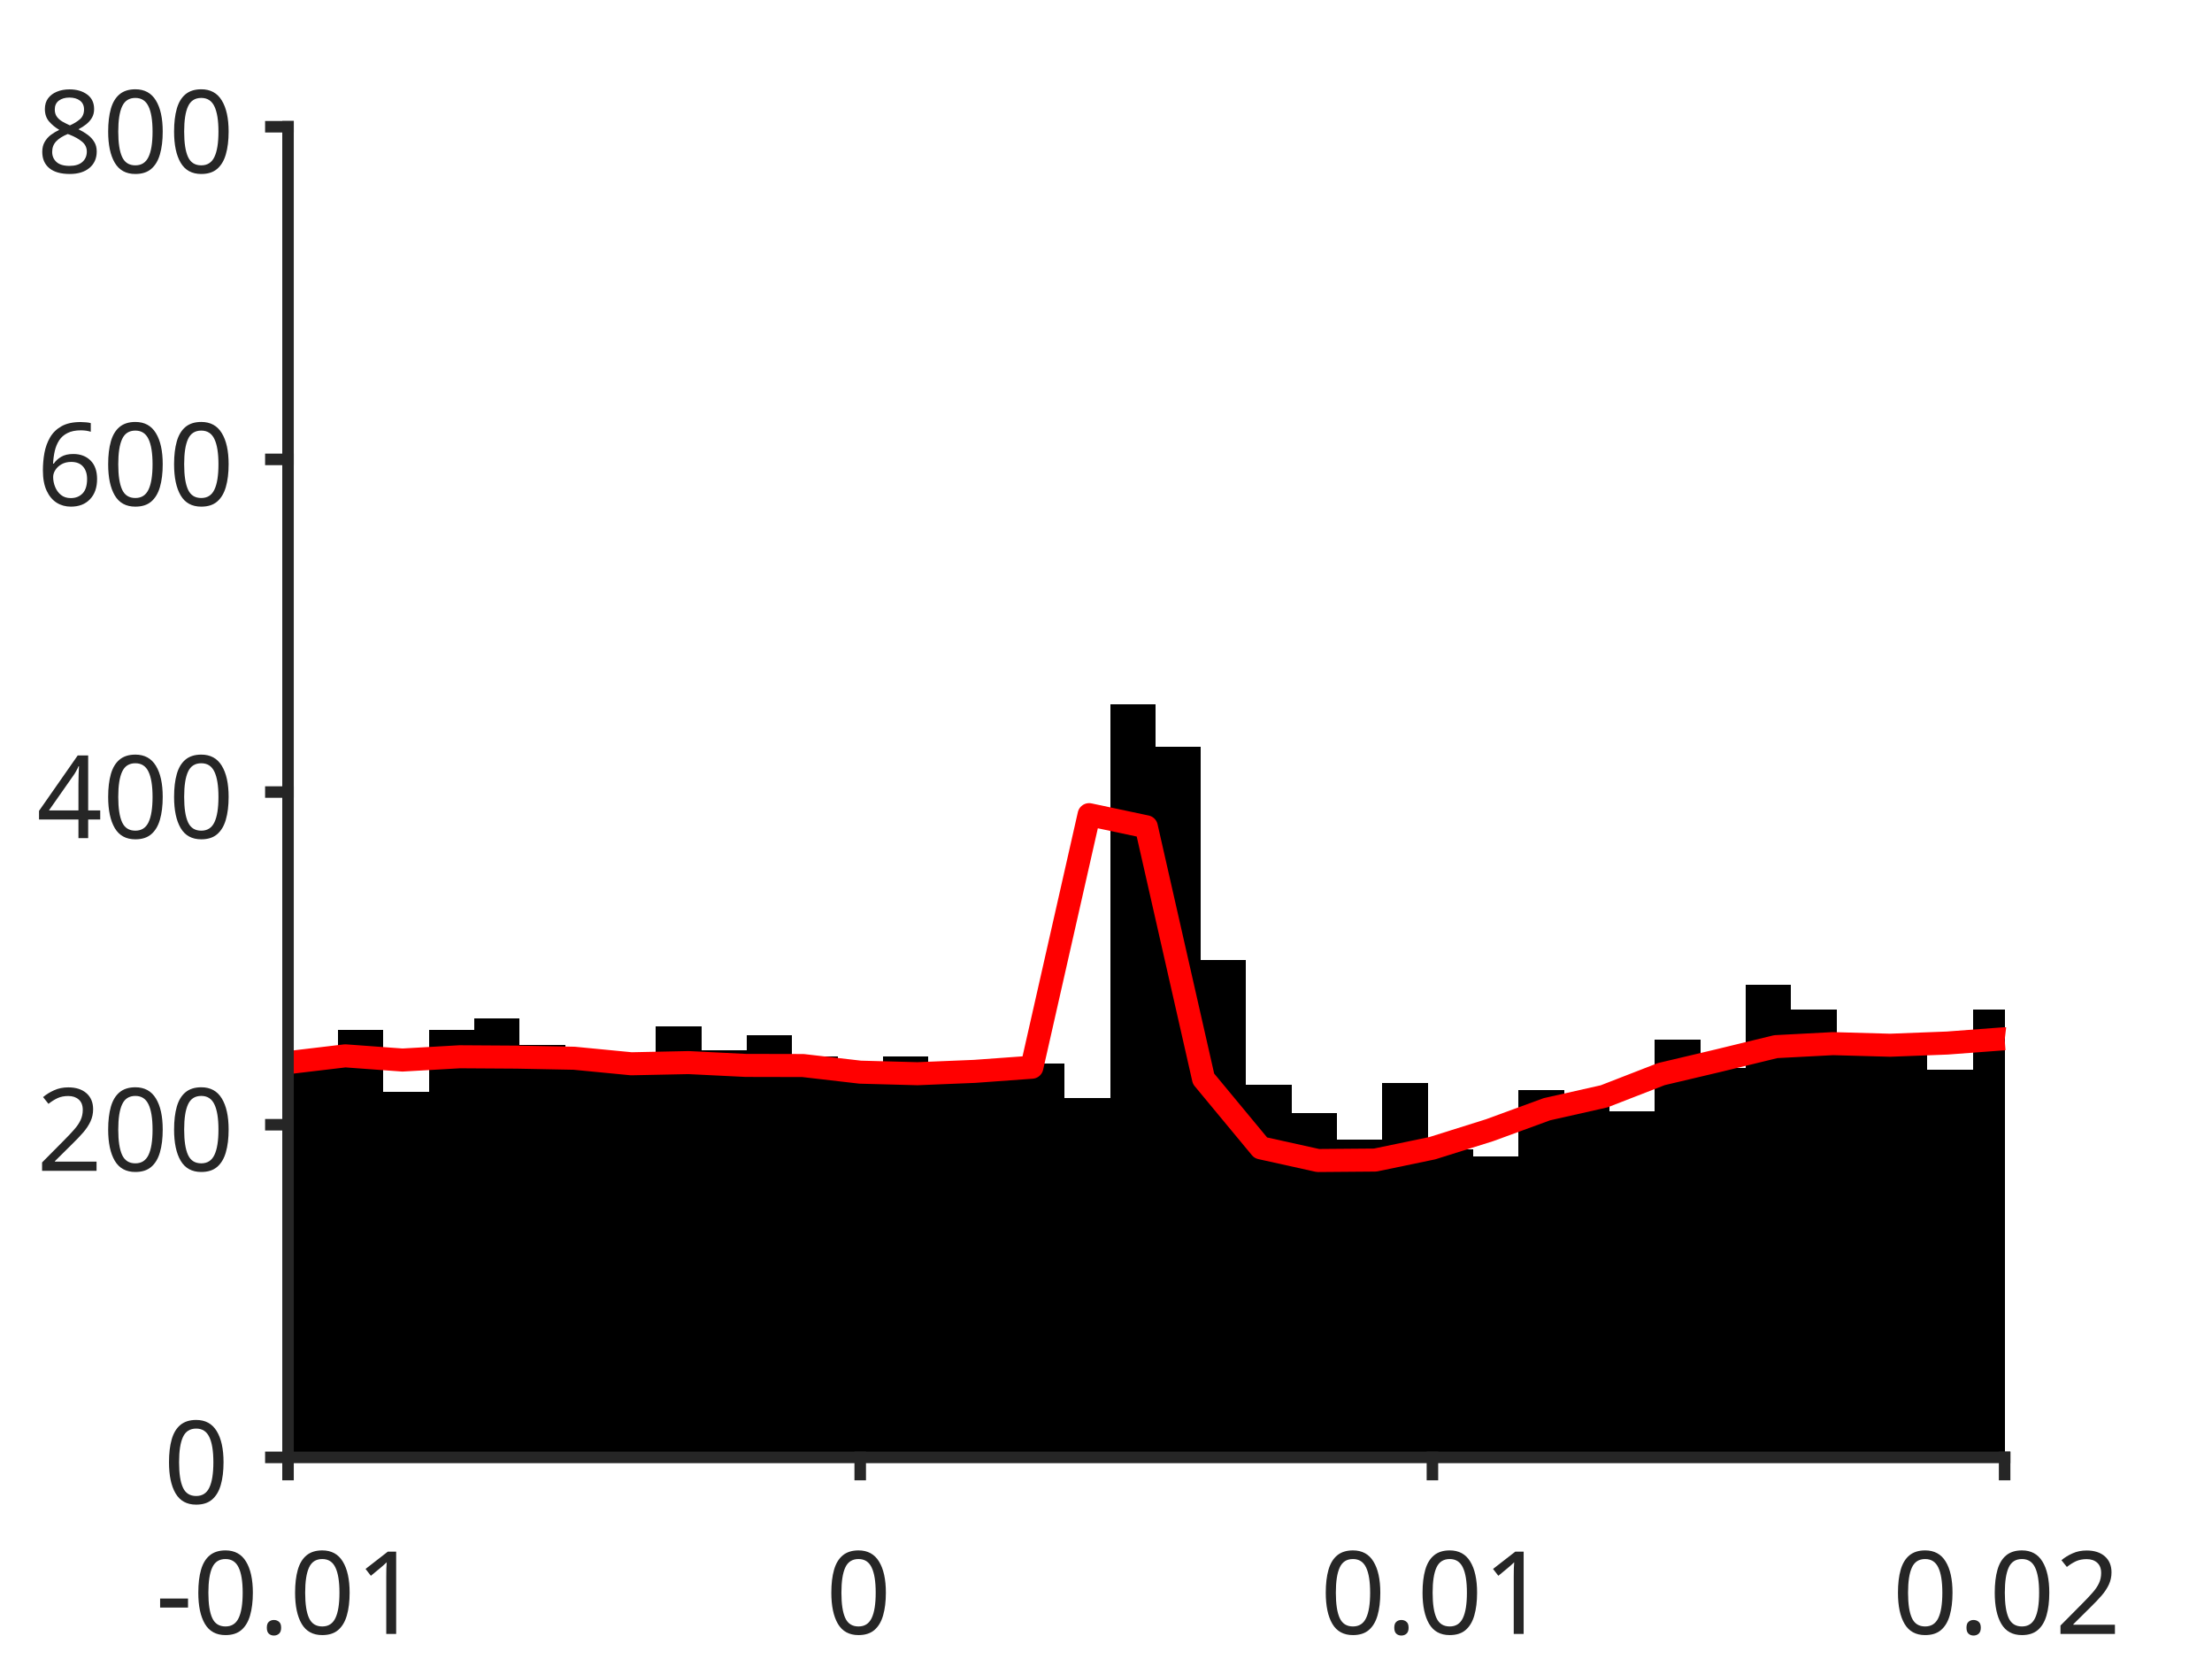
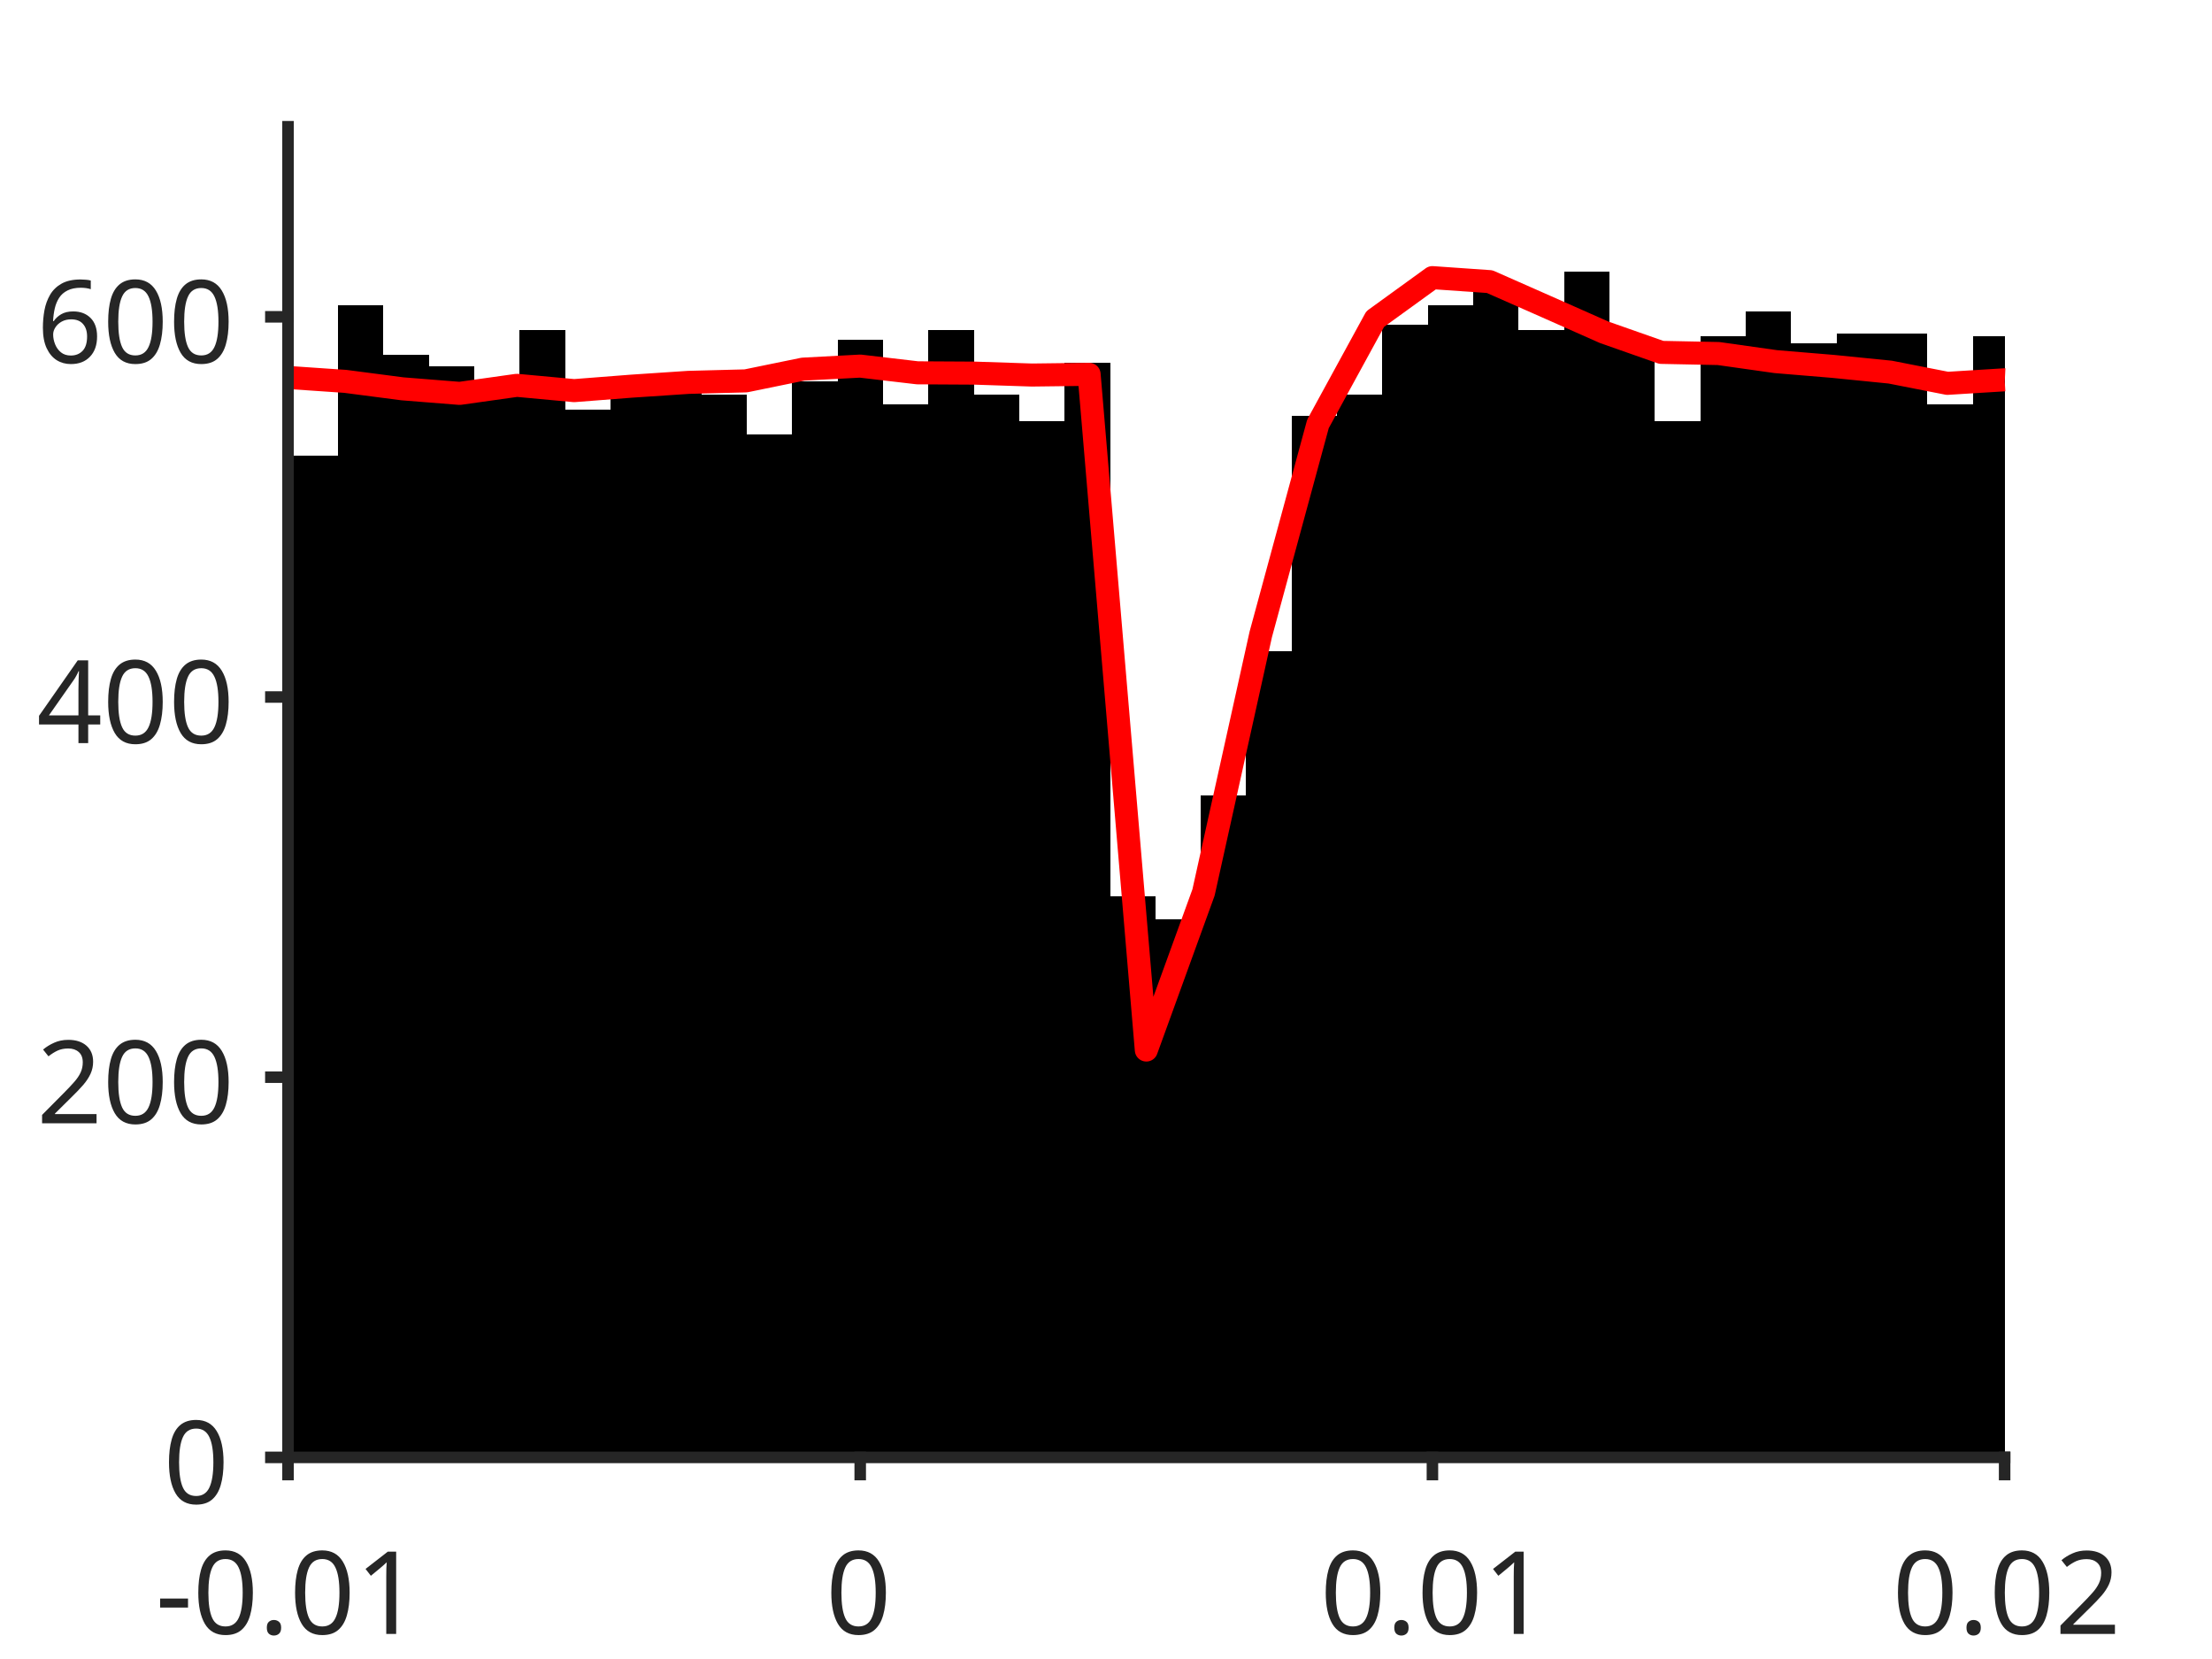
<svg xmlns="http://www.w3.org/2000/svg" style="fill-opacity:1; color-rendering:auto; color-interpolation:auto; text-rendering:auto; stroke:black; stroke-linecap:square; stroke-miterlimit:10; shape-rendering:auto; stroke-opacity:1; fill:black; stroke-dasharray:none; font-weight:normal; stroke-width:1; font-family:'Dialog'; font-style:normal; stroke-linejoin:miter; font-size:12px; stroke-dashoffset:0; image-rendering:auto;" width="384" height="288">
  <defs id="genericDefs" />
  <g>
    <defs id="defs1">
      <clipPath clipPathUnits="userSpaceOnUse" id="clipPath1">
        <path d="M0 0 L384 0 L384 288 L0 288 L0 0 Z" />
      </clipPath>
      <font horiz-adv-x="75.0" id="font1">
        <font-face ascent="100.537" descent="21.973" units-per-em="100" style="font-style:normal; font-family:SansSerif; font-weight:normal;" />
        <missing-glyph horiz-adv-x="75.0" d="M12.5 0 L12.5 62.5 L62.5 62.5 L62.5 0 L12.5 0 ZM14.062 1.562 L60.938 1.562 L60.938 60.938 L14.062 60.938 L14.062 1.562 Z" />
        <glyph unicode="1" horiz-adv-x="55.615" d="M37.25 0 L28.469 0 L28.469 56 Q25.297 52.984 20.141 49.953 Q14.984 46.922 10.891 45.406 L10.891 53.906 Q18.266 57.375 23.781 62.305 Q29.297 67.234 31.594 71.875 L37.25 71.875 L37.25 0 Z" />
        <glyph unicode="." horiz-adv-x="27.783" d="M9.078 0 L9.078 10.016 L19.094 10.016 L19.094 0 L9.078 0 Z" />
        <glyph unicode="0" horiz-adv-x="55.615" d="M4.156 35.297 Q4.156 48 6.766 55.742 Q9.375 63.484 14.523 67.68 Q19.672 71.875 27.484 71.875 Q33.25 71.875 37.594 69.555 Q41.938 67.234 44.773 62.867 Q47.609 58.5 49.219 52.227 Q50.828 45.953 50.828 35.297 Q50.828 22.703 48.242 14.969 Q45.656 7.234 40.508 3.008 Q35.359 -1.219 27.484 -1.219 Q17.141 -1.219 11.234 6.203 Q4.156 15.141 4.156 35.297 ZM13.188 35.297 Q13.188 17.672 17.312 11.836 Q21.438 6 27.484 6 Q33.547 6 37.672 11.859 Q41.797 17.719 41.797 35.297 Q41.797 52.984 37.672 58.789 Q33.547 64.594 27.391 64.594 Q21.344 64.594 17.719 59.469 Q13.188 52.938 13.188 35.297 Z" />
        <glyph unicode="-" horiz-adv-x="33.301" d="M3.172 21.484 L3.172 30.328 L30.172 30.328 L30.172 21.484 L3.172 21.484 Z" />
        <glyph unicode="2" horiz-adv-x="55.615" d="M50.344 8.453 L50.344 0 L3.031 0 Q2.938 3.172 4.047 6.109 Q5.859 10.938 9.836 15.625 Q13.812 20.312 21.344 26.469 Q33.016 36.031 37.117 41.625 Q41.219 47.219 41.219 52.203 Q41.219 57.422 37.477 61.008 Q33.734 64.594 27.734 64.594 Q21.391 64.594 17.578 60.789 Q13.766 56.984 13.719 50.25 L4.688 51.172 Q5.609 61.281 11.664 66.578 Q17.719 71.875 27.938 71.875 Q38.234 71.875 44.242 66.164 Q50.25 60.453 50.25 52 Q50.25 47.703 48.492 43.555 Q46.734 39.406 42.656 34.812 Q38.578 30.219 29.109 22.219 Q21.188 15.578 18.945 13.211 Q16.703 10.844 15.234 8.453 L50.344 8.453 Z" />
        <glyph unicode="4" horiz-adv-x="55.615" d="M32.328 0 L32.328 17.141 L1.266 17.141 L1.266 25.203 L33.938 71.578 L41.109 71.578 L41.109 25.203 L50.781 25.203 L50.781 17.141 L41.109 17.141 L41.109 0 L32.328 0 ZM32.328 25.203 L32.328 57.469 L9.906 25.203 L32.328 25.203 Z" />
        <glyph unicode="6" horiz-adv-x="55.615" d="M49.75 54.047 L41.016 53.375 Q39.844 58.547 37.703 60.891 Q34.125 64.656 28.906 64.656 Q24.703 64.656 21.531 62.312 Q17.391 59.281 14.992 53.469 Q12.594 47.656 12.5 36.922 Q15.672 41.75 20.266 44.094 Q24.859 46.438 29.891 46.438 Q38.672 46.438 44.852 39.969 Q51.031 33.5 51.031 23.25 Q51.031 16.5 48.125 10.719 Q45.219 4.938 40.141 1.859 Q35.062 -1.219 28.609 -1.219 Q17.625 -1.219 10.695 6.859 Q3.766 14.938 3.766 33.5 Q3.766 54.25 11.422 63.672 Q18.109 71.875 29.438 71.875 Q37.891 71.875 43.289 67.141 Q48.688 62.406 49.75 54.047 ZM13.875 23.188 Q13.875 18.656 15.797 14.508 Q17.719 10.359 21.188 8.18 Q24.656 6 28.469 6 Q34.031 6 38.039 10.492 Q42.047 14.984 42.047 22.703 Q42.047 30.125 38.086 34.398 Q34.125 38.672 28.125 38.672 Q22.172 38.672 18.023 34.398 Q13.875 30.125 13.875 23.188 Z" />
-         <glyph unicode="8" horiz-adv-x="55.615" d="M17.672 38.812 Q12.203 40.828 9.57 44.539 Q6.938 48.25 6.938 53.422 Q6.938 61.234 12.555 66.555 Q18.172 71.875 27.484 71.875 Q36.859 71.875 42.578 66.43 Q48.297 60.984 48.297 53.172 Q48.297 48.188 45.68 44.508 Q43.062 40.828 37.75 38.812 Q44.344 36.672 47.781 31.883 Q51.219 27.094 51.219 20.453 Q51.219 11.281 44.727 5.031 Q38.234 -1.219 27.641 -1.219 Q17.047 -1.219 10.547 5.055 Q4.047 11.328 4.047 20.703 Q4.047 27.688 7.594 32.398 Q11.141 37.109 17.672 38.812 ZM15.922 53.719 Q15.922 48.641 19.195 45.414 Q22.469 42.188 27.688 42.188 Q32.766 42.188 36.016 45.383 Q39.266 48.578 39.266 53.219 Q39.266 58.062 35.914 61.359 Q32.562 64.656 27.594 64.656 Q22.562 64.656 19.242 61.43 Q15.922 58.203 15.922 53.719 ZM13.094 20.656 Q13.094 16.891 14.875 13.375 Q16.656 9.859 20.172 7.93 Q23.688 6 27.734 6 Q34.031 6 38.133 10.055 Q42.234 14.109 42.234 20.359 Q42.234 26.703 38.016 30.859 Q33.797 35.016 27.438 35.016 Q21.234 35.016 17.164 30.914 Q13.094 26.812 13.094 20.656 Z" />
      </font>
    </defs>
    <g style="fill:white; stroke:white;">
      <rect x="0" y="0" width="384" style="clip-path:url(#clipPath1); stroke:none;" height="288" />
    </g>
    <g style="fill:white; text-rendering:optimizeSpeed; color-rendering:optimizeSpeed; image-rendering:optimizeSpeed; shape-rendering:crispEdges; stroke:white; color-interpolation:sRGB;">
      <rect x="0" width="384" height="288" y="0" style="stroke:none;" />
      <path style="stroke:none;" d="M50 253 L348 253 L348 22 L50 22 Z" />
    </g>
    <g style="stroke-linecap:butt; fill:rgb(38,38,38); text-rendering:geometricPrecision; image-rendering:optimizeQuality; color-rendering:optimizeQuality; stroke-linejoin:round; stroke:rgb(38,38,38); color-interpolation:linearRGB; stroke-width:0.667;">
      <line y2="253" style="fill:none;" x1="50" x2="348" y1="253" />
    </g>
    <g style="text-rendering:optimizeSpeed; shape-rendering:crispEdges; color-interpolation:sRGB; color-rendering:optimizeSpeed; image-rendering:optimizeSpeed;">
-       <path style="stroke:none;" d="M50.788 253 L50.788 188.898 L49.965 188.898 L49.965 253 ZM58.672 253 L58.672 182.545 L50.788 182.545 L50.788 253 ZM66.555 253 L66.555 178.791 L58.672 178.791 L58.672 253 ZM74.439 253 L74.439 189.475 L66.555 189.475 L66.555 253 ZM82.323 253 L82.323 178.791 L74.439 178.791 L74.439 253 ZM90.206 253 L90.206 176.77 L82.323 176.77 L82.323 253 ZM98.09 253 L98.09 181.39 L90.206 181.39 L90.206 253 ZM105.974 253 L105.974 184.278 L98.09 184.278 L98.09 253 ZM113.857 253 L113.857 183.123 L105.974 183.123 L105.974 253 ZM121.741 253 L121.741 178.214 L113.857 178.214 L113.857 253 ZM129.624 253 L129.624 182.256 L121.741 182.256 L121.741 253 ZM137.508 253 L137.508 179.657 L129.624 179.657 L129.624 253 ZM145.392 253 L145.392 183.411 L137.508 183.411 L137.508 253 ZM153.275 253 L153.275 186.876 L145.392 186.876 L145.392 253 ZM161.159 253 L161.159 183.411 L153.275 183.411 L153.275 253 ZM169.042 253 L169.042 186.876 L161.159 186.876 L161.159 253 ZM176.926 253 L176.926 186.299 L169.042 186.299 L169.042 253 ZM184.81 253 L184.81 184.566 L176.926 184.566 L176.926 253 ZM192.693 253 L192.693 190.63 L184.81 190.63 L184.81 253 ZM200.577 253 L200.577 122.196 L192.693 122.196 L192.693 253 ZM208.46 253 L208.46 129.704 L200.577 129.704 L200.577 253 ZM216.344 253 L216.344 166.664 L208.46 166.664 L208.46 253 ZM224.227 253 L224.227 188.32 L216.344 188.32 L216.344 253 ZM232.111 253 L232.111 193.229 L224.227 193.229 L224.227 253 ZM239.995 253 L239.995 197.849 L232.111 197.849 L232.111 253 ZM247.878 253 L247.878 188.031 L239.995 188.031 L239.995 253 ZM255.762 253 L255.762 199.581 L247.878 199.581 L247.878 253 ZM263.646 253 L263.646 200.736 L255.762 200.736 L255.762 253 ZM271.529 253 L271.529 189.186 L263.646 189.186 L263.646 253 ZM279.413 253 L279.413 192.074 L271.529 192.074 L271.529 253 ZM287.296 253 L287.296 192.94 L279.413 192.94 L279.413 253 ZM295.18 253 L295.18 180.524 L287.296 180.524 L287.296 253 ZM303.063 253 L303.063 185.433 L295.18 185.433 L295.18 253 ZM310.947 253 L310.947 170.995 L303.063 170.995 L303.063 253 ZM318.831 253 L318.831 175.326 L310.947 175.326 L310.947 253 ZM326.714 253 L326.714 182.545 L318.831 182.545 L318.831 253 ZM334.598 253 L334.598 183.123 L326.714 183.123 L326.714 253 ZM342.481 253 L342.481 185.721 L334.598 185.721 L334.598 253 ZM348.036 175.326 L342.481 175.326 L342.481 253 L348.036 253 Z" />
+       <path style="stroke:none;" d="M50.788 253 L50.788 52.69 L49.965 52.69 L49.965 253 ZM58.672 253 L58.672 79.09 L50.788 79.09 L50.788 253 ZM66.555 253 L66.555 53.02 L58.672 53.02 L58.672 253 ZM74.439 253 L74.439 61.6 L66.555 61.6 L66.555 253 ZM82.323 253 L82.323 63.58 L74.439 63.58 L74.439 253 ZM90.206 253 L90.206 66.22 L82.323 66.22 L82.323 253 ZM98.09 253 L98.09 57.31 L90.206 57.31 L90.206 253 ZM105.974 253 L105.974 71.17 L98.09 71.17 L98.09 253 ZM113.857 253 L113.857 66.88 L105.974 66.88 L105.974 253 ZM121.741 253 L121.741 65.89 L113.857 65.89 L113.857 253 ZM129.624 253 L129.624 68.53 L121.741 68.53 L121.741 253 ZM137.508 253 L137.508 75.46 L129.624 75.46 L129.624 253 ZM145.392 253 L145.392 66.22 L137.508 66.22 L137.508 253 ZM153.275 253 L153.275 58.96 L145.392 58.96 L145.392 253 ZM161.159 253 L161.159 70.18 L153.275 70.18 L153.275 253 ZM169.042 253 L169.042 57.31 L161.159 57.31 L161.159 253 ZM176.926 253 L176.926 68.53 L169.042 68.53 L169.042 253 ZM184.81 253 L184.81 73.15 L176.926 73.15 L176.926 253 ZM192.693 253 L192.693 62.92 L184.81 62.92 L184.81 253 ZM200.577 253 L200.577 155.65 L192.693 155.65 L192.693 253 ZM208.46 253 L208.46 159.61 L200.577 159.61 L200.577 253 ZM216.344 253 L216.344 138.16 L208.46 138.16 L208.46 253 ZM224.227 253 L224.227 113.08 L216.344 113.08 L216.344 253 ZM232.111 253 L232.111 72.16 L224.227 72.16 L224.227 253 ZM239.995 253 L239.995 68.53 L232.111 68.53 L232.111 253 ZM247.878 253 L247.878 56.32 L239.995 56.32 L239.995 253 ZM255.762 253 L255.762 53.02 L247.878 53.02 L247.878 253 ZM263.646 253 L263.646 49.39 L255.762 49.39 L255.762 253 ZM271.529 253 L271.529 57.31 L263.646 57.31 L263.646 253 ZM279.413 253 L279.413 47.08 L271.529 47.08 L271.529 253 ZM287.296 253 L287.296 59.62 L279.413 59.62 L279.413 253 ZM295.18 253 L295.18 73.15 L287.296 73.15 L287.296 253 ZM303.063 253 L303.063 58.3 L295.18 58.3 L295.18 253 ZM310.947 253 L310.947 54.01 L303.063 54.01 L303.063 253 ZM318.831 253 L318.831 59.62 L310.947 59.62 L310.947 253 ZM326.714 57.97 L318.831 57.97 L318.831 253 L326.714 253 L334.598 253 L334.598 57.97 ZM342.481 253 L342.481 70.18 L334.598 70.18 L334.598 253 ZM348.036 58.3 L342.481 58.3 L342.481 253 L348.036 253 Z" />
    </g>
    <g style="stroke-linecap:butt; fill:red; text-rendering:geometricPrecision; image-rendering:optimizeQuality; color-rendering:optimizeQuality; stroke-linejoin:round; stroke:red; color-interpolation:linearRGB; stroke-width:4;">
-       <path d="M348.036 180.327 L348 180.323 L338.067 181.07 L328.133 181.451 L318.2 181.174 L308.267 181.697 L298.333 184.117 L288.4 186.464 L278.467 190.324 L268.533 192.561 L258.6 196.198 L248.667 199.32 L238.733 201.385 L228.8 201.465 L218.867 199.264 L208.933 187.277 L199 143.531 L189.067 141.423 L179.133 185.268 L169.2 185.988 L159.267 186.395 L149.333 186.126 L139.4 184.976 L129.467 184.954 L119.533 184.464 L109.6 184.67 L99.667 183.709 L89.733 183.517 L79.8 183.454 L69.867 184.02 L59.933 183.293 L50 184.473 L49.965 184.473" style="fill:none; fill-rule:evenodd;" />
+       <path d="M348.036 65.933 L348 65.931 L338.067 66.548 L328.133 64.598 L318.2 63.603 L308.267 62.776 L298.333 61.373 L288.4 61.172 L278.467 57.681 L268.533 53.275 L258.6 48.889 L248.667 48.196 L238.733 55.39 L228.8 73.576 L218.867 110.13 L208.933 154.921 L199 182.281 L189.067 64.983 L179.133 65.105 L169.2 64.776 L159.267 64.719 L149.333 63.554 L139.4 64.084 L129.467 66.12 L119.533 66.378 L109.6 67.04 L99.667 67.812 L89.733 66.892 L79.8 68.29 L69.867 67.499 L59.933 66.204 L50 65.525 L49.965 65.528" style="fill:none; fill-rule:evenodd;" />
    </g>
    <g style="fill:rgb(38,38,38); text-rendering:geometricPrecision; image-rendering:optimizeQuality; color-rendering:optimizeQuality; stroke-linejoin:round; stroke:rgb(38,38,38); color-interpolation:linearRGB; stroke-width:2;">
      <line y2="253" style="fill:none;" x1="50" x2="348" y1="253" />
      <line y2="255.98" style="fill:none;" x1="50" x2="50" y1="253" />
      <line y2="255.98" style="fill:none;" x1="149.333" x2="149.333" y1="253" />
      <line y2="255.98" style="fill:none;" x1="248.667" x2="248.667" y1="253" />
      <line y2="255.98" style="fill:none;" x1="348" x2="348" y1="253" />
    </g>
    <g transform="translate(50,262.6467)" style="font-size:20px; fill:rgb(38,38,38); text-rendering:geometricPrecision; image-rendering:optimizeQuality; color-rendering:optimizeQuality; font-family:'SansSerif'; stroke:rgb(38,38,38); color-interpolation:linearRGB;">
      <text x="-23" xml:space="preserve" y="21" style="stroke:none;">-0.01</text>
    </g>
    <g transform="translate(149.3333,262.6467)" style="font-size:20px; fill:rgb(38,38,38); text-rendering:geometricPrecision; image-rendering:optimizeQuality; color-rendering:optimizeQuality; font-family:'SansSerif'; stroke:rgb(38,38,38); color-interpolation:linearRGB;">
      <text x="-6" xml:space="preserve" y="21" style="stroke:none;">0</text>
    </g>
    <g transform="translate(248.6667,262.6467)" style="font-size:20px; fill:rgb(38,38,38); text-rendering:geometricPrecision; image-rendering:optimizeQuality; color-rendering:optimizeQuality; font-family:'SansSerif'; stroke:rgb(38,38,38); color-interpolation:linearRGB;">
      <text x="-19.5" xml:space="preserve" y="21" style="stroke:none;">0.01</text>
    </g>
    <g transform="translate(348,262.6467)" style="font-size:20px; fill:rgb(38,38,38); text-rendering:geometricPrecision; image-rendering:optimizeQuality; color-rendering:optimizeQuality; font-family:'SansSerif'; stroke:rgb(38,38,38); color-interpolation:linearRGB;">
      <text x="-19.5" xml:space="preserve" y="21" style="stroke:none;">0.02</text>
    </g>
    <g style="fill:rgb(38,38,38); text-rendering:geometricPrecision; image-rendering:optimizeQuality; color-rendering:optimizeQuality; stroke-linejoin:round; stroke:rgb(38,38,38); color-interpolation:linearRGB; stroke-width:2;">
      <line y2="22" style="fill:none;" x1="50" x2="50" y1="253" />
      <line y2="253" style="fill:none;" x1="50" x2="47.02" y1="253" />
-       <line y2="195.25" style="fill:none;" x1="50" x2="47.02" y1="195.25" />
-       <line y2="137.5" style="fill:none;" x1="50" x2="47.02" y1="137.5" />
-       <line y2="79.75" style="fill:none;" x1="50" x2="47.02" y1="79.75" />
-       <line y2="22" style="fill:none;" x1="50" x2="47.02" y1="22" />
+       <line y2="187" style="fill:none;" x1="50" x2="47.02" y1="187" />
+       <line y2="121" style="fill:none;" x1="50" x2="47.02" y1="121" />
+       <line y2="55" style="fill:none;" x1="50" x2="47.02" y1="55" />
    </g>
    <g transform="translate(40.3533,253)" style="font-size:20px; fill:rgb(38,38,38); text-rendering:geometricPrecision; image-rendering:optimizeQuality; color-rendering:optimizeQuality; font-family:'SansSerif'; stroke:rgb(38,38,38); color-interpolation:linearRGB;">
      <text x="-12" xml:space="preserve" y="8" style="stroke:none;">0</text>
    </g>
-     <g transform="translate(40.3533,195.25)" style="font-size:20px; fill:rgb(38,38,38); text-rendering:geometricPrecision; image-rendering:optimizeQuality; color-rendering:optimizeQuality; font-family:'SansSerif'; stroke:rgb(38,38,38); color-interpolation:linearRGB;">
+     <g transform="translate(40.3533,187)" style="font-size:20px; fill:rgb(38,38,38); text-rendering:geometricPrecision; image-rendering:optimizeQuality; color-rendering:optimizeQuality; font-family:'SansSerif'; stroke:rgb(38,38,38); color-interpolation:linearRGB;">
      <text x="-34" xml:space="preserve" y="8" style="stroke:none;">200</text>
    </g>
-     <g transform="translate(40.3533,137.5)" style="font-size:20px; fill:rgb(38,38,38); text-rendering:geometricPrecision; image-rendering:optimizeQuality; color-rendering:optimizeQuality; font-family:'SansSerif'; stroke:rgb(38,38,38); color-interpolation:linearRGB;">
+     <g transform="translate(40.3533,121)" style="font-size:20px; fill:rgb(38,38,38); text-rendering:geometricPrecision; image-rendering:optimizeQuality; color-rendering:optimizeQuality; font-family:'SansSerif'; stroke:rgb(38,38,38); color-interpolation:linearRGB;">
      <text x="-34" xml:space="preserve" y="8" style="stroke:none;">400</text>
    </g>
-     <g transform="translate(40.3533,79.75)" style="font-size:20px; fill:rgb(38,38,38); text-rendering:geometricPrecision; image-rendering:optimizeQuality; color-rendering:optimizeQuality; font-family:'SansSerif'; stroke:rgb(38,38,38); color-interpolation:linearRGB;">
+     <g transform="translate(40.3533,55)" style="font-size:20px; fill:rgb(38,38,38); text-rendering:geometricPrecision; image-rendering:optimizeQuality; color-rendering:optimizeQuality; font-family:'SansSerif'; stroke:rgb(38,38,38); color-interpolation:linearRGB;">
      <text x="-34" xml:space="preserve" y="8" style="stroke:none;">600</text>
-     </g>
-     <g transform="translate(40.3533,22)" style="font-size:20px; fill:rgb(38,38,38); text-rendering:geometricPrecision; image-rendering:optimizeQuality; color-rendering:optimizeQuality; font-family:'SansSerif'; stroke:rgb(38,38,38); color-interpolation:linearRGB;">
-       <text x="-34" xml:space="preserve" y="8" style="stroke:none;">800</text>
    </g>
  </g>
</svg>
